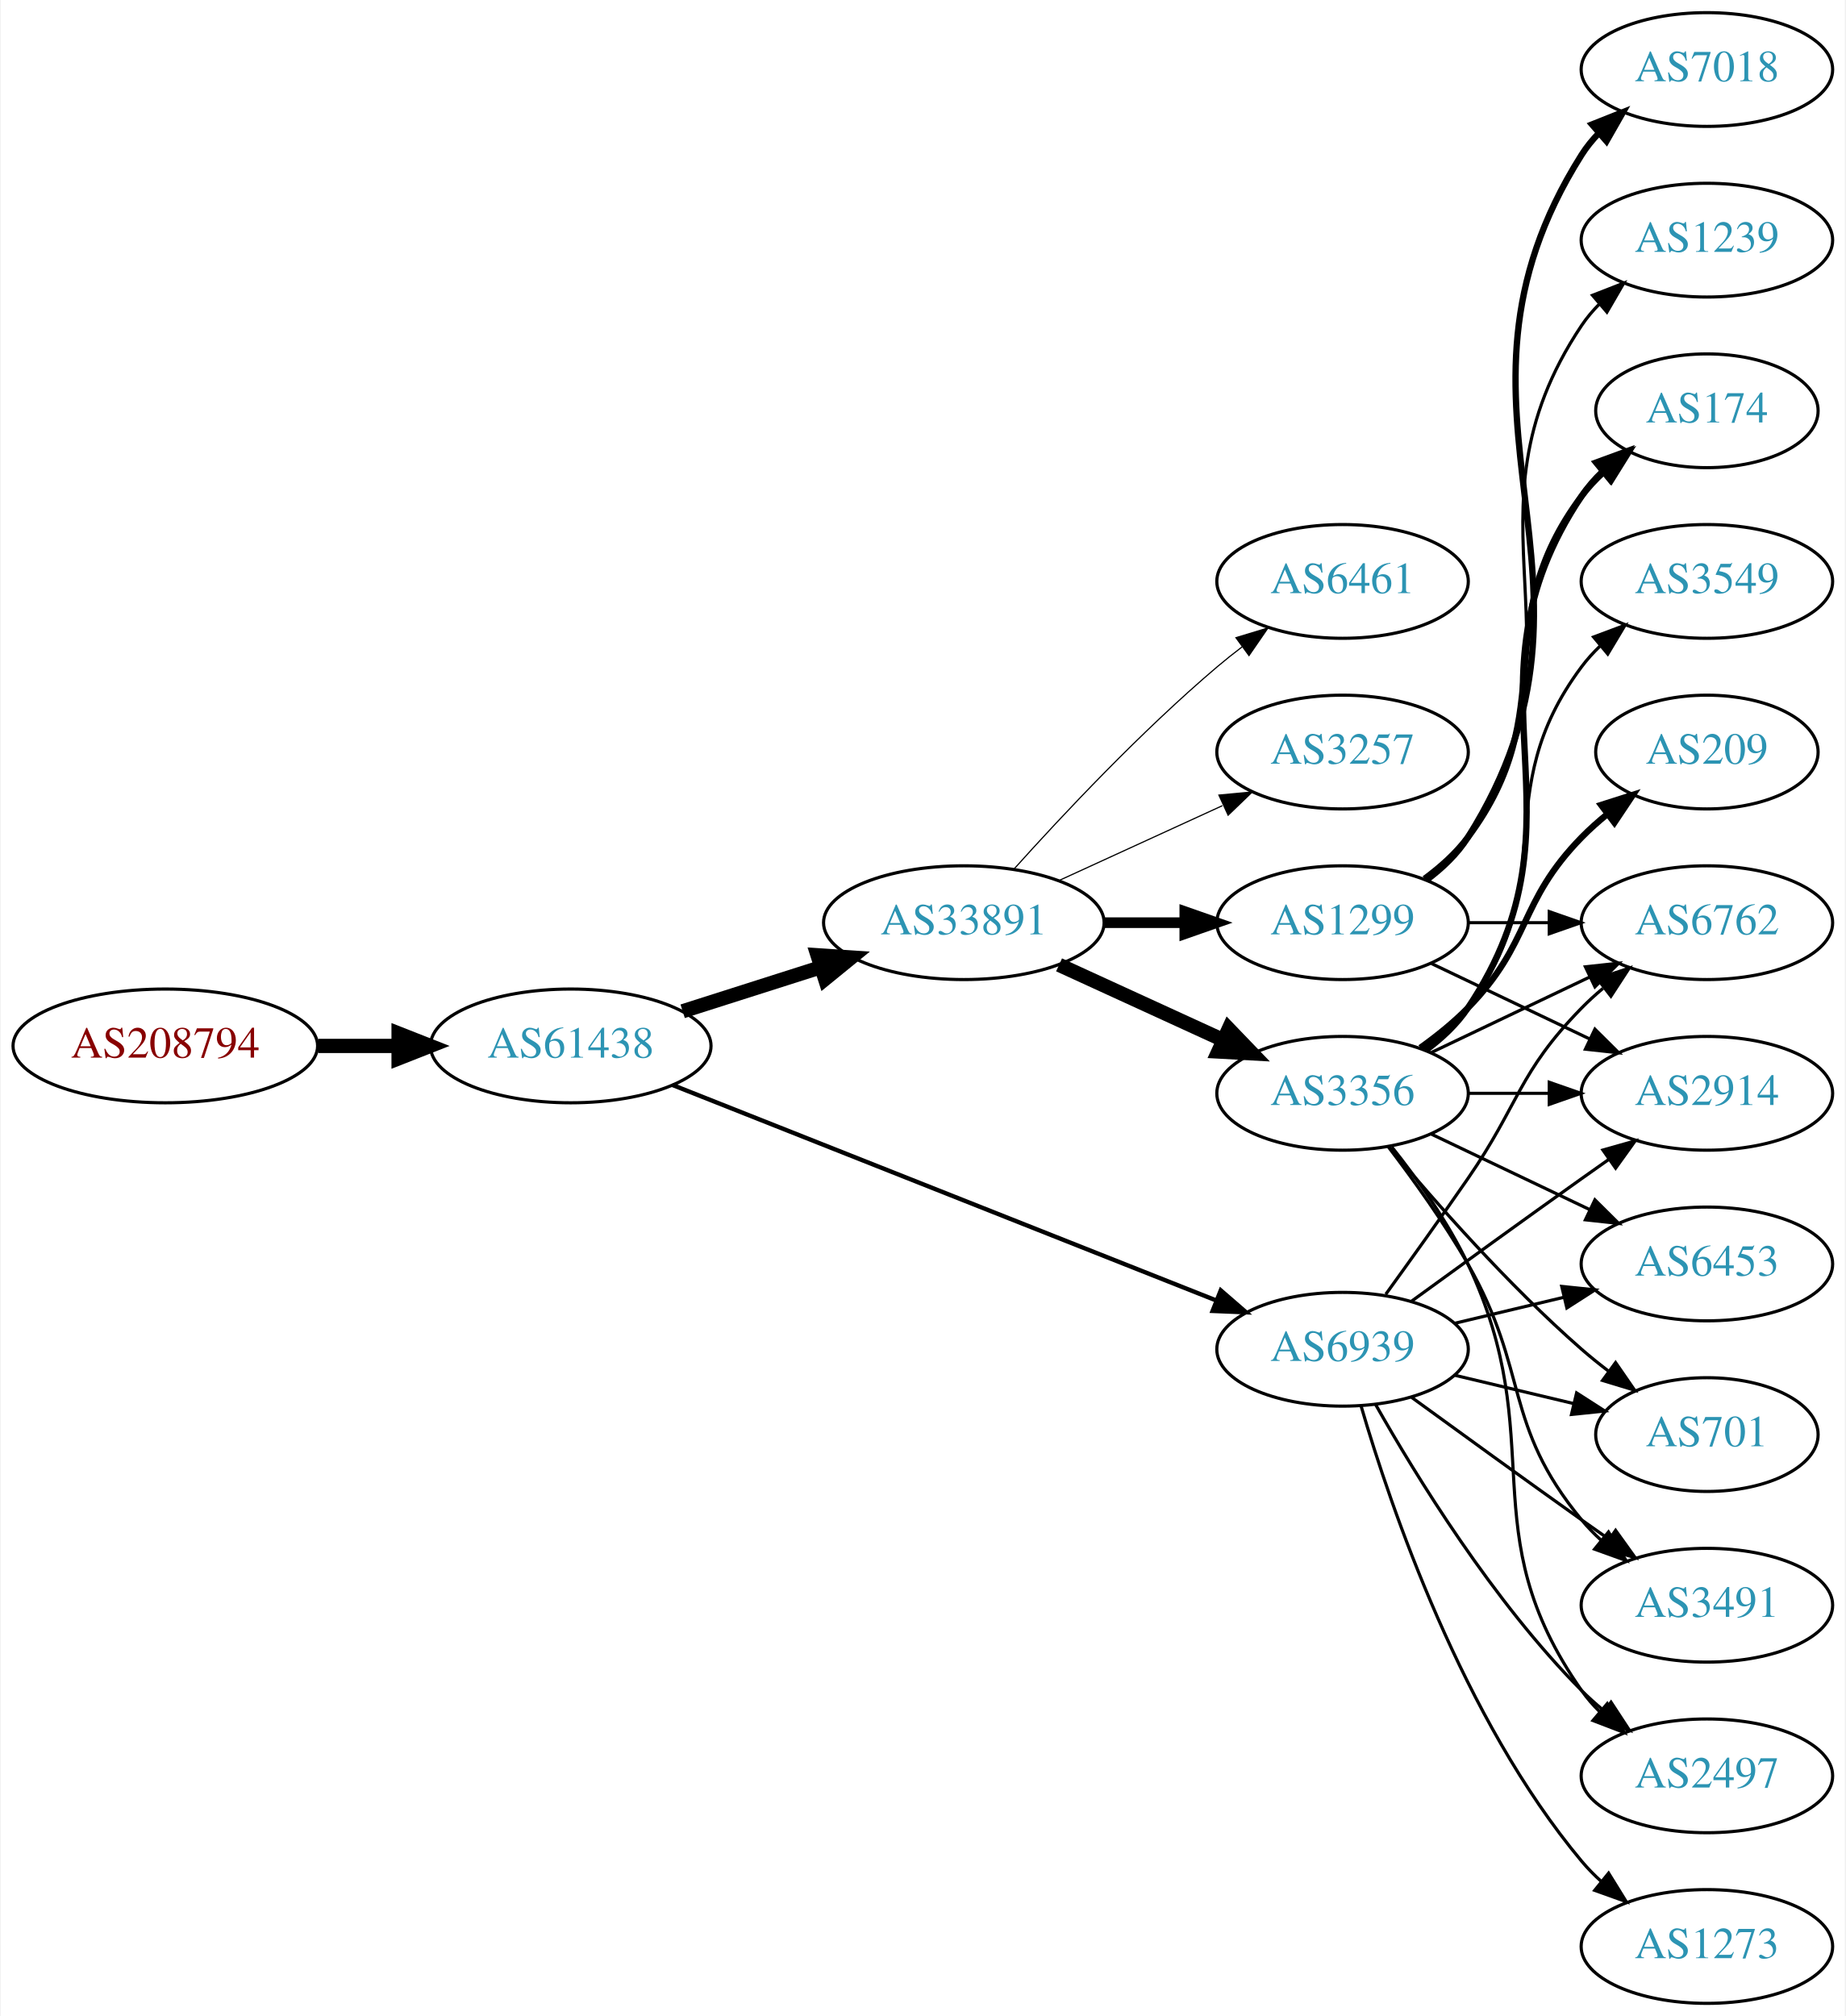
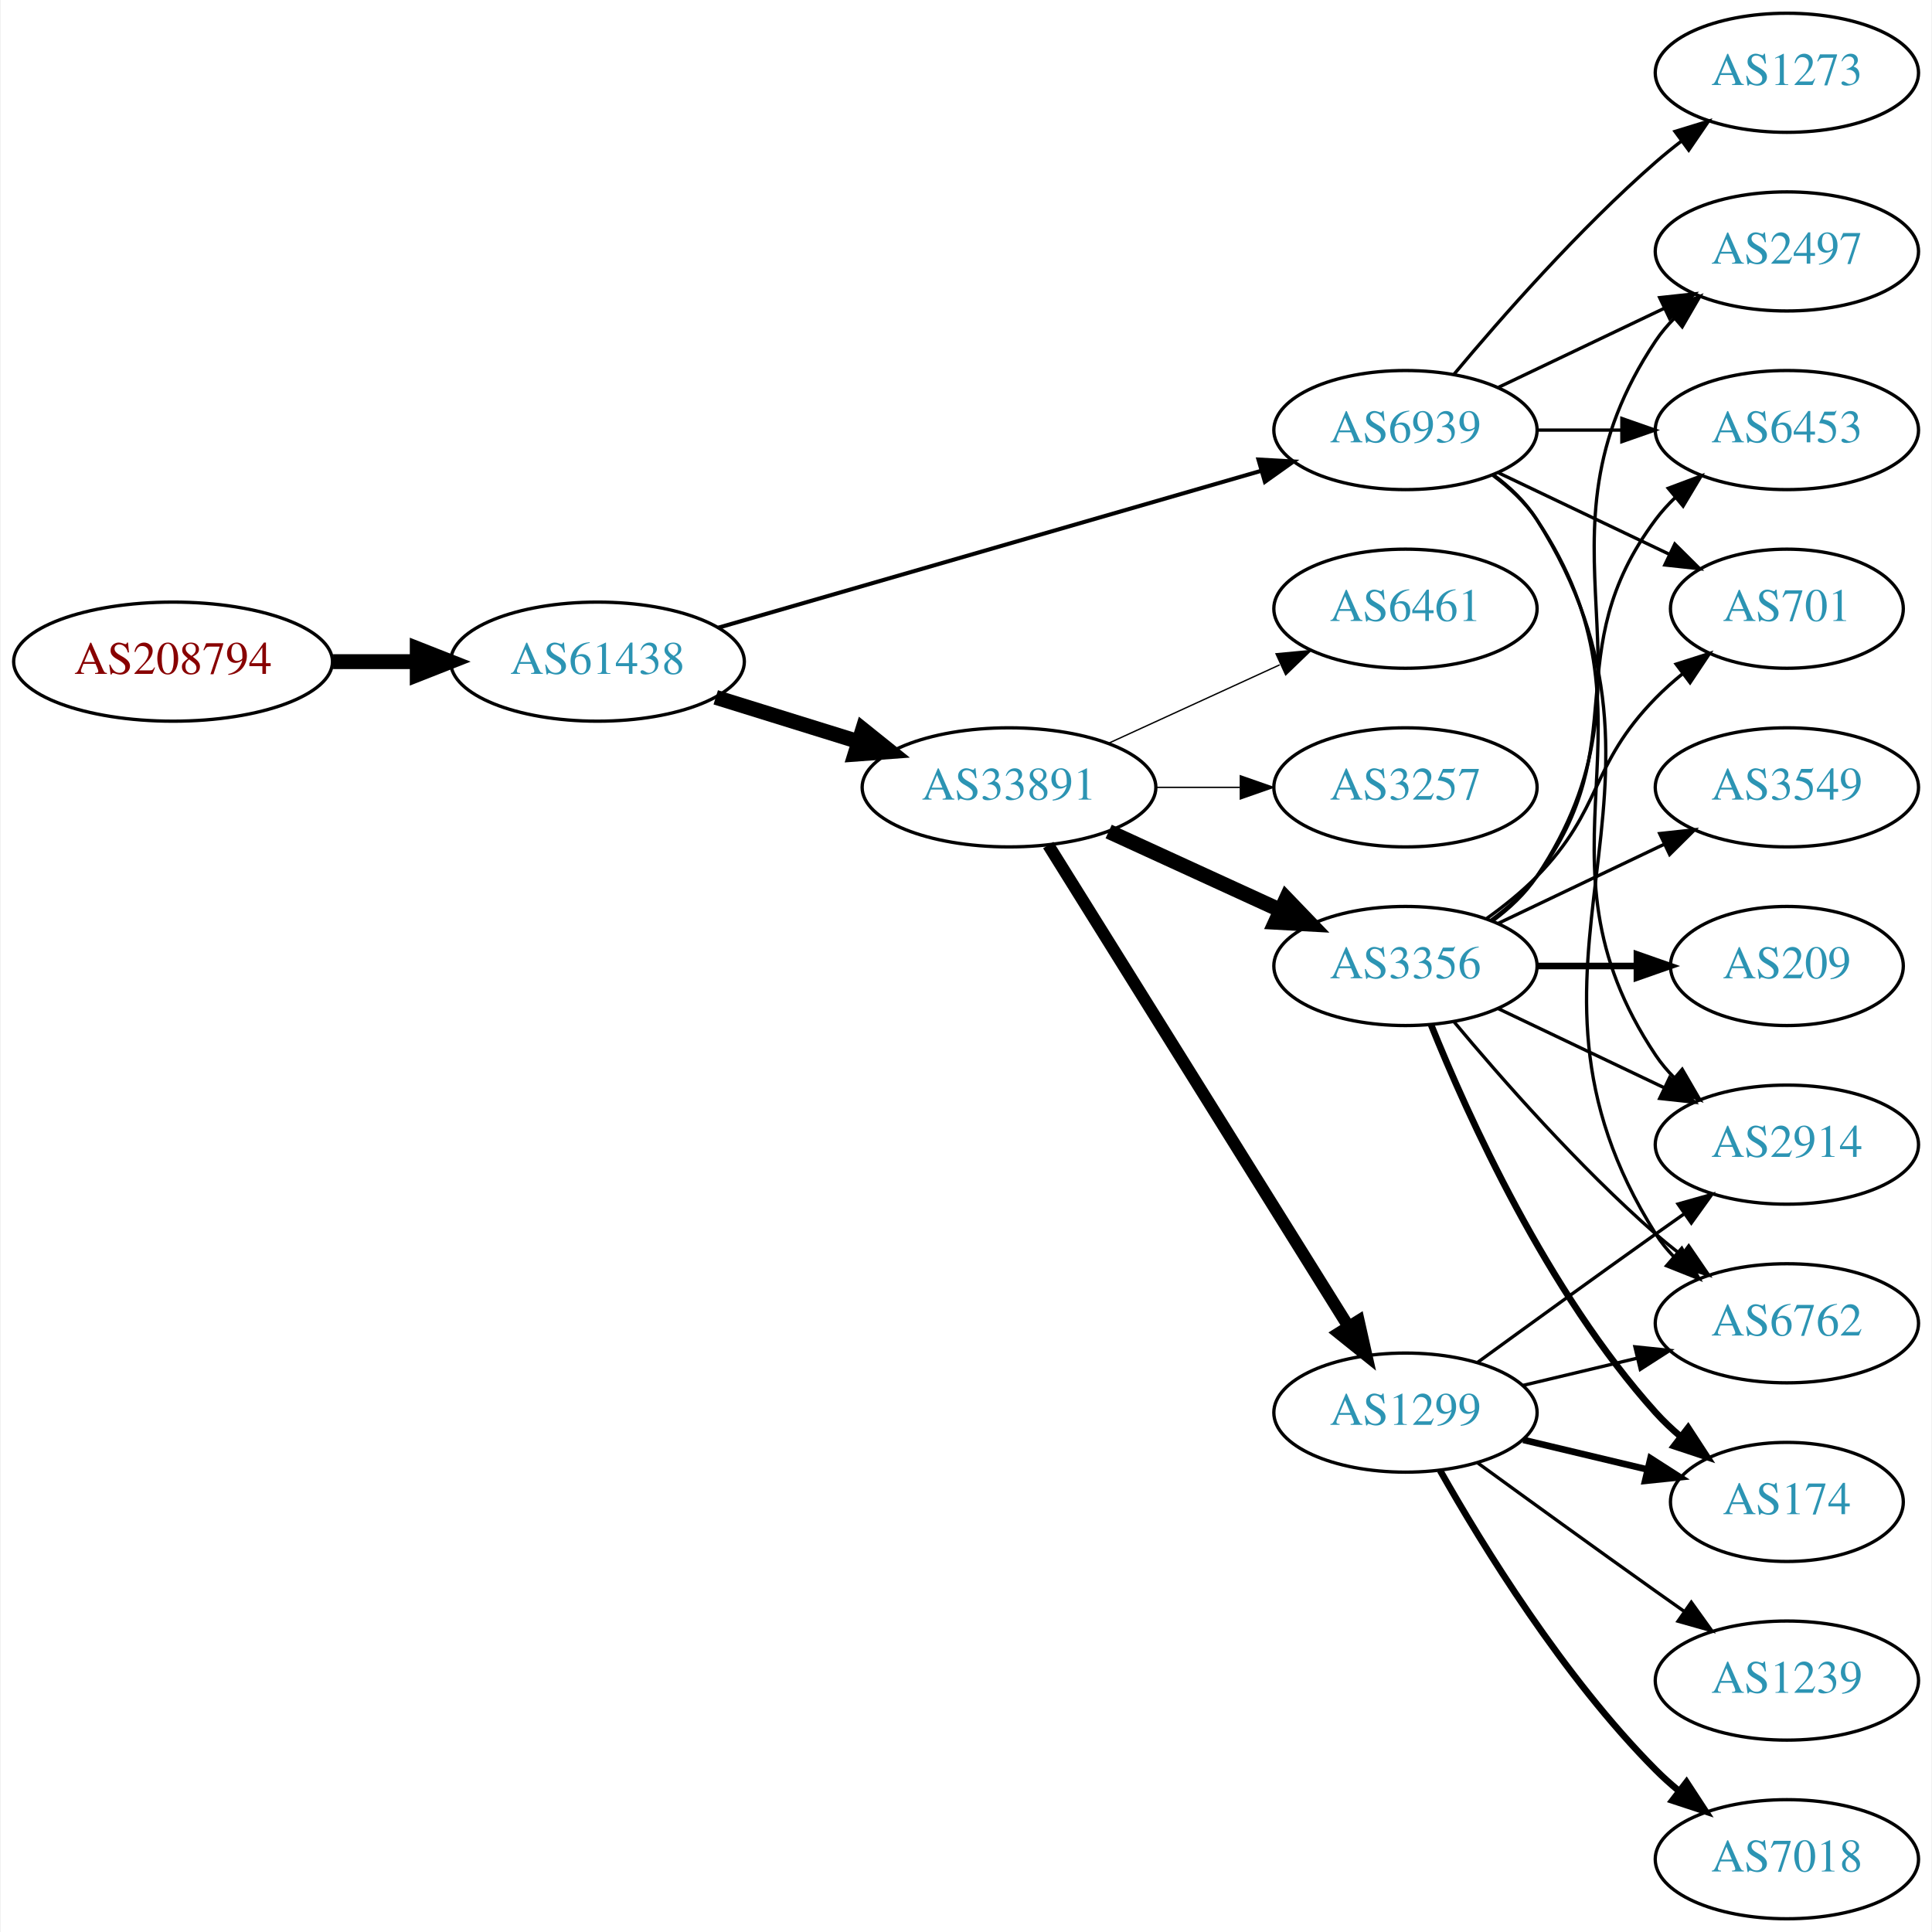
- <svg xmlns="http://www.w3.org/2000/svg" xmlns:xlink="http://www.w3.org/1999/xlink" width="584pt" height="638pt" viewBox="0.00 0.00 583.56 638.00">
-   <g id="graph0" class="graph" transform="scale(1 1) rotate(0) translate(4 634)">
-     <polygon fill="white" stroke="none" points="-4,4 -4,-634 579.562,-634 579.562,4 -4,4" />
+ <svg xmlns="http://www.w3.org/2000/svg" xmlns:xlink="http://www.w3.org/1999/xlink" width="584pt" height="584pt" viewBox="0.00 0.00 583.56 584.00">
+   <g id="graph0" class="graph" transform="scale(1 1) rotate(0) translate(4 580)">
+     <polygon fill="white" stroke="none" points="-4,4 -4,-580 579.562,-580 579.562,4 -4,4" />
    <g id="node1" class="node">
      <g id="a_node1">
        <a xlink:href="/asn/208794" xlink:title="AS208794 ~ Wolfgang Michael Brandstaetter [AT]">
-           <ellipse fill="#ffffff" stroke="black" cx="48.096" cy="-303" rx="48.192" ry="18" />
-           <text text-anchor="middle" x="48.096" y="-299.3" font-family="Times,serif" font-size="14.00" fill="#880000">AS208794</text>
+           <ellipse fill="#ffffff" stroke="black" cx="48.096" cy="-380" rx="48.192" ry="18" />
+           <text text-anchor="middle" x="48.096" y="-376.3" font-family="Times,serif" font-size="14.00" fill="#880000">AS208794</text>
        </a>
      </g>
    </g>
    <g id="node2" class="node">
      <g id="a_node2">
        <a xlink:href="/asn/61438" xlink:title="AS61438 ~ ip-it consult GmbH [AT]">
-           <ellipse fill="#ffffff" stroke="black" cx="176.388" cy="-303" rx="44.393" ry="18" />
-           <text text-anchor="middle" x="176.388" y="-299.3" font-family="Times,serif" font-size="14.00" fill="#2c94b3">AS61438</text>
+           <ellipse fill="#ffffff" stroke="black" cx="176.388" cy="-380" rx="44.393" ry="18" />
+           <text text-anchor="middle" x="176.388" y="-376.3" font-family="Times,serif" font-size="14.00" fill="#2c94b3">AS61438</text>
        </a>
      </g>
    </g>
    <g id="edge1" class="edge">
-       <path fill="none" stroke="black" stroke-width="4.5" d="M96.481,-303C104.742,-303 113.386,-303 121.799,-303" />
-       <polygon fill="black" stroke="black" stroke-width="4.5" points="121.904,-306.938 131.904,-303 121.904,-299.063 121.904,-306.938" />
+       <path fill="none" stroke="black" stroke-width="4.5" d="M96.481,-380C104.742,-380 113.386,-380 121.799,-380" />
+       <polygon fill="black" stroke="black" stroke-width="4.5" points="121.904,-383.938 131.904,-380 121.904,-376.063 121.904,-383.938" />
    </g>
    <g id="node3" class="node">
      <g id="a_node3">
        <a xlink:href="/asn/33891" xlink:title="AS33891 ~ CORE-BACKBONE GMBH GLOBAL NETWORK [DE]">
          <ellipse fill="#ffffff" stroke="black" cx="300.78" cy="-342" rx="44.393" ry="18" />
          <text text-anchor="middle" x="300.78" y="-338.3" font-family="Times,serif" font-size="14.00" fill="#2c94b3">AS33891</text>
        </a>
      </g>
    </g>
    <g id="edge2" class="edge">
-       <path fill="none" stroke="black" stroke-width="4.5" d="M211.806,-313.967C225.364,-318.288 241.106,-323.304 255.494,-327.888" />
-       <polygon fill="black" stroke="black" stroke-width="4.5" points="254.472,-331.695 265.195,-330.98 256.863,-324.192 254.472,-331.695" />
+       <path fill="none" stroke="black" stroke-width="4.5" d="M212.133,-369.212C225.57,-365.041 241.113,-360.215 255.346,-355.796" />
+       <polygon fill="black" stroke="black" stroke-width="4.5" points="256.565,-359.54 264.948,-352.815 254.23,-352.019 256.565,-359.54" />
    </g>
    <g id="node4" class="node">
      <g id="a_node4">
        <a xlink:href="/asn/6939" xlink:title="AS6939 ~ Hurricane Electric LLC [US]">
-           <ellipse fill="#ffffff" stroke="black" cx="420.622" cy="-207" rx="39.794" ry="18" />
-           <text text-anchor="middle" x="420.622" y="-203.3" font-family="Times,serif" font-size="14.00" fill="#2c94b3">AS6939</text>
+           <ellipse fill="#ffffff" stroke="black" cx="420.622" cy="-450" rx="39.794" ry="18" />
+           <text text-anchor="middle" x="420.622" y="-446.3" font-family="Times,serif" font-size="14.00" fill="#2c94b3">AS6939</text>
        </a>
      </g>
    </g>
    <g id="edge3" class="edge">
-       <path fill="none" stroke="black" stroke-width="1.37" d="M208.56,-290.646C252.552,-273.212 332.814,-241.403 380.677,-222.434" />
-       <polygon fill="black" stroke="black" stroke-width="1.37" points="382.079,-225.644 390.086,-218.705 379.5,-219.136 382.079,-225.644" />
+       <path fill="none" stroke="black" stroke-width="1.227" d="M212.87,-390.254C256.455,-402.848 330.33,-424.197 376.964,-437.673" />
+       <polygon fill="black" stroke="black" stroke-width="1.227" points="376.188,-441.092 386.766,-440.505 378.131,-434.367 376.188,-441.092" />
    </g>
    <g id="node5" class="node">
      <g id="a_node5">
+         <a xlink:href="/asn/1299" xlink:title="AS1299 ~ Telia Carrier [EU]">
+           <ellipse fill="#ffffff" stroke="black" cx="420.622" cy="-153" rx="39.794" ry="18" />
+           <text text-anchor="middle" x="420.622" y="-149.3" font-family="Times,serif" font-size="14.00" fill="#2c94b3">AS1299</text>
+         </a>
+       </g>
+     </g>
+     <g id="edge4" class="edge">
+       <path fill="none" stroke="black" stroke-width="3.682" d="M312.655,-324.558C333.438,-291.225 378.899,-218.314 403.327,-179.134" />
+       <polygon fill="black" stroke="black" stroke-width="3.682" points="406.453,-180.737 408.773,-170.4 400.513,-177.034 406.453,-180.737" />
+     </g>
+     <g id="node6" class="node">
+       <g id="a_node6">
        <a xlink:href="/asn/3356" xlink:title="AS3356 ~ Level 3 Parent, LLC [US]">
          <ellipse fill="#ffffff" stroke="black" cx="420.622" cy="-288" rx="39.794" ry="18" />
          <text text-anchor="middle" x="420.622" y="-284.3" font-family="Times,serif" font-size="14.00" fill="#2c94b3">AS3356</text>
        </a>
      </g>
    </g>
-     <g id="edge4" class="edge">
+     <g id="edge5" class="edge">
      <path fill="none" stroke="black" stroke-width="4.5" d="M330.909,-328.652C346.521,-321.498 365.918,-312.609 382.59,-304.97" />
      <polygon fill="black" stroke="black" stroke-width="4.5" points="384.592,-308.384 392.042,-300.638 381.311,-301.225 384.592,-308.384" />
-     </g>
-     <g id="node6" class="node">
-       <g id="a_node6">
-         <a xlink:href="/asn/1299" xlink:title="AS1299 ~ Telia Carrier [EU]">
-           <ellipse fill="#ffffff" stroke="black" cx="420.622" cy="-342" rx="39.794" ry="18" />
-           <text text-anchor="middle" x="420.622" y="-338.3" font-family="Times,serif" font-size="14.00" fill="#2c94b3">AS1299</text>
-         </a>
-       </g>
-     </g>
-     <g id="edge5" class="edge">
-       <path fill="none" stroke="black" stroke-width="3.375" d="M344.991,-342C353.303,-342 362.066,-342 370.548,-342" />
-       <polygon fill="black" stroke="black" stroke-width="3.375" points="370.707,-345.5 380.707,-342 370.707,-338.5 370.707,-345.5" />
    </g>
    <g id="node7" class="node">
      <g id="a_node7">
        <a xlink:href="/asn/6461" xlink:title="AS6461 ~ Zayo Bandwidth [US]">
-           <ellipse fill="#ffffff" stroke="black" cx="420.622" cy="-450" rx="39.794" ry="18" />
-           <text text-anchor="middle" x="420.622" y="-446.3" font-family="Times,serif" font-size="14.00" fill="#2c94b3">AS6461</text>
+           <ellipse fill="#ffffff" stroke="black" cx="420.622" cy="-396" rx="39.794" ry="18" />
+           <text text-anchor="middle" x="420.622" y="-392.3" font-family="Times,serif" font-size="14.00" fill="#2c94b3">AS6461</text>
        </a>
      </g>
    </g>
    <g id="edge6" class="edge">
-       <path fill="none" stroke="black" stroke-width="0.375" d="M316.712,-359.044C332.038,-376.097 356.974,-402.65 380.976,-423 383.473,-425.117 386.133,-427.232 388.845,-429.293" />
-       <polygon fill="black" stroke="black" stroke-width="0.375" points="386.882,-432.194 397.021,-435.266 391.011,-426.541 386.882,-432.194" />
+       <path fill="none" stroke="black" stroke-width="0.409" d="M330.909,-355.348C346.521,-362.502 365.918,-371.391 382.59,-379.03" />
+       <polygon fill="black" stroke="black" stroke-width="0.409" points="381.493,-382.378 392.042,-383.362 384.409,-376.014 381.493,-382.378" />
    </g>
    <g id="node8" class="node">
      <g id="a_node8">
        <a xlink:href="/asn/3257" xlink:title="AS3257 ~ GTT [DE]">
-           <ellipse fill="#ffffff" stroke="black" cx="420.622" cy="-396" rx="39.794" ry="18" />
-           <text text-anchor="middle" x="420.622" y="-392.3" font-family="Times,serif" font-size="14.00" fill="#2c94b3">AS3257</text>
+           <ellipse fill="#ffffff" stroke="black" cx="420.622" cy="-342" rx="39.794" ry="18" />
+           <text text-anchor="middle" x="420.622" y="-338.3" font-family="Times,serif" font-size="14.00" fill="#2c94b3">AS3257</text>
        </a>
      </g>
    </g>
    <g id="edge7" class="edge">
-       <path fill="none" stroke="black" stroke-width="0.375" d="M330.909,-355.348C346.521,-362.502 365.918,-371.391 382.59,-379.03" />
-       <polygon fill="black" stroke="black" stroke-width="0.375" points="381.493,-382.378 392.042,-383.362 384.409,-376.014 381.493,-382.378" />
+       <path fill="none" stroke="black" stroke-width="0.409" d="M344.991,-342C353.303,-342 362.066,-342 370.548,-342" />
+       <polygon fill="black" stroke="black" stroke-width="0.409" points="370.707,-345.5 380.707,-342 370.707,-338.5 370.707,-345.5" />
    </g>
    <g id="node9" class="node">
      <g id="a_node9">
+         <a xlink:href="/asn/2914" xlink:title="AS2914 ~ NTT America, Inc. [US]">
+           <ellipse fill="#ffffff" stroke="black" cx="535.915" cy="-234" rx="39.794" ry="18" />
+           <text text-anchor="middle" x="535.915" y="-230.3" font-family="Times,serif" font-size="14.00" fill="#2c94b3">AS2914</text>
+         </a>
+       </g>
+     </g>
+     <g id="edge24" class="edge">
+       <path fill="none" stroke="black" d="M446.941,-436.393C451.997,-432.649 456.809,-428.169 460.269,-423 501.293,-361.706 455.244,-322.294 496.269,-261 497.891,-258.577 499.809,-256.305 501.911,-254.19" />
+       <polygon fill="black" stroke="black" points="504.278,-256.771 509.596,-247.607 499.725,-251.454 504.278,-256.771" />
+     </g>
+     <g id="node11" class="node">
+       <g id="a_node11">
+         <a xlink:href="/asn/6762" xlink:title="AS6762 ~ TELECOM ITALIA SPARKLE S.p.A. [IT]">
+           <ellipse fill="#ffffff" stroke="black" cx="535.915" cy="-180" rx="39.794" ry="18" />
+           <text text-anchor="middle" x="535.915" y="-176.3" font-family="Times,serif" font-size="14.00" fill="#2c94b3">AS6762</text>
+         </a>
+       </g>
+     </g>
+     <g id="edge21" class="edge">
+       <path fill="none" stroke="black" d="M447.148,-436.528C452.193,-432.777 456.948,-428.26 460.269,-423 512.219,-340.7 444.319,-289.3 496.269,-207 497.825,-204.534 499.697,-202.232 501.766,-200.095" />
+       <polygon fill="black" stroke="black" points="504.136,-202.673 509.389,-193.472 499.545,-197.389 504.136,-202.673" />
+     </g>
+     <g id="node14" class="node">
+       <g id="a_node14">
+         <a xlink:href="/asn/701" xlink:title="AS701 ~ UUNET [US]">
+           <ellipse fill="#ffffff" stroke="black" cx="535.915" cy="-396" rx="35.194" ry="18" />
+           <text text-anchor="middle" x="535.915" y="-392.3" font-family="Times,serif" font-size="14.00" fill="#2c94b3">AS701</text>
+         </a>
+       </g>
+     </g>
+     <g id="edge25" class="edge">
+       <path fill="none" stroke="black" d="M448.759,-437.066C464.19,-429.71 483.676,-420.423 500.211,-412.541" />
+       <polygon fill="black" stroke="black" points="502.032,-415.551 509.553,-408.089 499.02,-409.232 502.032,-415.551" />
+     </g>
+     <g id="node15" class="node">
+       <g id="a_node15">
+         <a xlink:href="/asn/2497" xlink:title="AS2497 ~ Internet Initiative Japan Inc. [JP]">
+           <ellipse fill="#ffffff" stroke="black" cx="535.915" cy="-504" rx="39.794" ry="18" />
+           <text text-anchor="middle" x="535.915" y="-500.3" font-family="Times,serif" font-size="14.00" fill="#2c94b3">AS2497</text>
+         </a>
+       </g>
+     </g>
+     <g id="edge23" class="edge">
+       <path fill="none" stroke="black" d="M448.759,-462.934C463.753,-470.081 482.574,-479.052 498.797,-486.785" />
+       <polygon fill="black" stroke="black" points="497.467,-490.028 508,-491.171 500.479,-483.709 497.467,-490.028" />
+     </g>
+     <g id="node16" class="node">
+       <g id="a_node16">
        <a xlink:href="/asn/6453" xlink:title="AS6453 ~ TATA COMMUNICATIONS (AMERICA) INC [US]">
-           <ellipse fill="#ffffff" stroke="black" cx="535.915" cy="-234" rx="39.794" ry="18" />
-           <text text-anchor="middle" x="535.915" y="-230.3" font-family="Times,serif" font-size="14.00" fill="#2c94b3">AS6453</text>
+           <ellipse fill="#ffffff" stroke="black" cx="535.915" cy="-450" rx="39.794" ry="18" />
+           <text text-anchor="middle" x="535.915" y="-446.3" font-family="Times,serif" font-size="14.00" fill="#2c94b3">AS6453</text>
        </a>
      </g>
    </g>
    <g id="edge22" class="edge">
-       <path fill="none" stroke="black" d="M456.229,-215.248C467.101,-217.838 479.255,-220.735 490.698,-223.462" />
-       <polygon fill="black" stroke="black" points="489.981,-226.889 500.52,-225.803 491.604,-220.08 489.981,-226.889" />
+       <path fill="none" stroke="black" d="M460.294,-450C468.497,-450 477.261,-450 485.794,-450" />
+       <polygon fill="black" stroke="black" points="486.033,-453.5 496.033,-450 486.033,-446.5 486.033,-453.5" />
+     </g>
+     <g id="node19" class="node">
+       <g id="a_node19">
+         <a xlink:href="/asn/1273" xlink:title="AS1273 ~ Vodafone Group PLC [EU]">
+           <ellipse fill="#ffffff" stroke="black" cx="535.915" cy="-558" rx="39.794" ry="18" />
+           <text text-anchor="middle" x="535.915" y="-554.3" font-family="Times,serif" font-size="14.00" fill="#2c94b3">AS1273</text>
+         </a>
+       </g>
+     </g>
+     <g id="edge26" class="edge">
+       <path fill="none" stroke="black" d="M435.252,-466.817C449.535,-483.929 473.081,-510.745 496.269,-531 498.734,-533.154 501.373,-535.294 504.07,-537.372" />
+       <polygon fill="black" stroke="black" points="502.095,-540.264 512.225,-543.37 506.244,-534.625 502.095,-540.264" />
+     </g>
+     <g id="edge8" class="edge">
+       <path fill="none" stroke="black" d="M442.471,-168.222C457.404,-179.091 478.018,-194.025 496.269,-207 499.089,-209.005 502.032,-211.085 504.98,-213.159" />
+       <polygon fill="black" stroke="black" points="503.008,-216.05 513.205,-218.926 507.026,-210.319 503.008,-216.05" />
    </g>
    <g id="node10" class="node">
      <g id="a_node10">
-         <a xlink:href="/asn/6762" xlink:title="AS6762 ~ TELECOM ITALIA SPARKLE S.p.A. [IT]">
-           <ellipse fill="#ffffff" stroke="black" cx="535.915" cy="-342" rx="39.794" ry="18" />
-           <text text-anchor="middle" x="535.915" y="-338.3" font-family="Times,serif" font-size="14.00" fill="#2c94b3">AS6762</text>
-         </a>
-       </g>
-     </g>
-     <g id="edge25" class="edge">
-       <path fill="none" stroke="black" d="M434.302,-224.406C441.917,-234.937 451.75,-248.67 460.269,-261 476.665,-284.731 476.096,-294.383 496.269,-315 498.362,-317.139 500.645,-319.218 503.022,-321.21" />
-       <polygon fill="black" stroke="black" points="501.265,-324.275 511.321,-327.611 505.54,-318.732 501.265,-324.275" />
-     </g>
-     <g id="node11" class="node">
-       <g id="a_node11">
-         <a xlink:href="/asn/3491" xlink:title="AS3491 ~ PCCW Global, Inc. [US]">
-           <ellipse fill="#ffffff" stroke="black" cx="535.915" cy="-126" rx="39.794" ry="18" />
-           <text text-anchor="middle" x="535.915" y="-122.3" font-family="Times,serif" font-size="14.00" fill="#2c94b3">AS3491</text>
-         </a>
-       </g>
-     </g>
-     <g id="edge26" class="edge">
-       <path fill="none" stroke="black" d="M442.471,-191.778C457.404,-180.909 478.018,-165.975 496.269,-153 499.089,-150.995 502.032,-148.915 504.98,-146.841" />
-       <polygon fill="black" stroke="black" points="507.026,-149.681 513.205,-141.074 503.008,-143.95 507.026,-149.681" />
-     </g>
-     <g id="node14" class="node">
-       <g id="a_node14">
-         <a xlink:href="/asn/2497" xlink:title="AS2497 ~ Internet Initiative Japan Inc. [JP]">
+         <a xlink:href="/asn/174" xlink:title="AS174 ~ Cogent Communications [US]">
+           <ellipse fill="#ffffff" stroke="black" cx="535.915" cy="-126" rx="35.194" ry="18" />
+           <text text-anchor="middle" x="535.915" y="-122.3" font-family="Times,serif" font-size="14.00" fill="#2c94b3">AS174</text>
+         </a>
+       </g>
+     </g>
+     <g id="edge9" class="edge">
+       <path fill="none" stroke="black" stroke-width="2" d="M456.229,-144.752C468.024,-141.942 481.329,-138.771 493.596,-135.847" />
+       <polygon fill="black" stroke="black" stroke-width="2" points="494.685,-139.186 503.601,-133.463 493.062,-132.376 494.685,-139.186" />
+     </g>
+     <g id="edge10" class="edge">
+       <path fill="none" stroke="black" d="M456.229,-161.248C467.101,-163.838 479.255,-166.735 490.698,-169.462" />
+       <polygon fill="black" stroke="black" points="489.981,-172.889 500.52,-171.803 491.604,-166.08 489.981,-172.889" />
+     </g>
+     <g id="node12" class="node">
+       <g id="a_node12">
+         <a xlink:href="/asn/1239" xlink:title="AS1239 ~ Sprint [US]">
          <ellipse fill="#ffffff" stroke="black" cx="535.915" cy="-72" rx="39.794" ry="18" />
-           <text text-anchor="middle" x="535.915" y="-68.3" font-family="Times,serif" font-size="14.00" fill="#2c94b3">AS2497</text>
-         </a>
-       </g>
-     </g>
-     <g id="edge28" class="edge">
-       <path fill="none" stroke="black" d="M431.082,-189.51C443.864,-166.904 468.296,-127.114 496.269,-99 498.379,-96.879 500.676,-94.812 503.061,-92.829" />
-       <polygon fill="black" stroke="black" points="505.577,-95.31 511.376,-86.444 501.313,-89.758 505.577,-95.31" />
-     </g>
-     <g id="node15" class="node">
-       <g id="a_node15">
-         <a xlink:href="/asn/701" xlink:title="AS701 ~ UUNET [US]">
-           <ellipse fill="#ffffff" stroke="black" cx="535.915" cy="-180" rx="35.194" ry="18" />
-           <text text-anchor="middle" x="535.915" y="-176.3" font-family="Times,serif" font-size="14.00" fill="#2c94b3">AS701</text>
-         </a>
-       </g>
-     </g>
-     <g id="edge23" class="edge">
-       <path fill="none" stroke="black" d="M456.229,-198.752C468.024,-195.942 481.329,-192.771 493.596,-189.847" />
-       <polygon fill="black" stroke="black" points="494.685,-193.186 503.601,-187.463 493.062,-186.376 494.685,-193.186" />
+           <text text-anchor="middle" x="535.915" y="-68.3" font-family="Times,serif" font-size="14.00" fill="#2c94b3">AS1239</text>
+         </a>
+       </g>
+     </g>
+     <g id="edge11" class="edge">
+       <path fill="none" stroke="black" d="M442.471,-137.778C457.404,-126.909 478.018,-111.975 496.269,-99 499.089,-96.995 502.032,-94.915 504.98,-92.841" />
+       <polygon fill="black" stroke="black" points="507.026,-95.681 513.205,-87.074 503.008,-89.95 507.026,-95.681" />
+     </g>
+     <g id="node13" class="node">
+       <g id="a_node13">
+         <a xlink:href="/asn/7018" xlink:title="AS7018 ~ AT&amp;T Services, Inc. [US]">
+           <ellipse fill="#ffffff" stroke="black" cx="535.915" cy="-18" rx="39.794" ry="18" />
+           <text text-anchor="middle" x="535.915" y="-14.3" font-family="Times,serif" font-size="14.00" fill="#2c94b3">AS7018</text>
+         </a>
+       </g>
+     </g>
+     <g id="edge12" class="edge">
+       <path fill="none" stroke="black" stroke-width="2" d="M431.082,-135.51C443.864,-112.904 468.296,-73.114 496.269,-45 498.379,-42.879 500.676,-40.812 503.061,-38.829" />
+       <polygon fill="black" stroke="black" stroke-width="2" points="505.577,-41.31 511.376,-32.444 501.313,-35.758 505.577,-41.31" />
+     </g>
+     <g id="edge15" class="edge">
+       <path fill="none" stroke="black" d="M448.759,-275.066C463.753,-267.919 482.574,-258.948 498.797,-251.215" />
+       <polygon fill="black" stroke="black" points="500.479,-254.291 508,-246.829 497.467,-247.972 500.479,-254.291" />
+     </g>
+     <g id="edge18" class="edge">
+       <path fill="none" stroke="black" stroke-width="2" d="M428.37,-270.213C439.421,-242.757 463.474,-189.422 496.269,-153 498.584,-150.428 501.189,-147.97 503.925,-145.657" />
+       <polygon fill="black" stroke="black" stroke-width="2" points="506.063,-148.428 511.848,-139.552 501.79,-142.883 506.063,-148.428" />
+     </g>
+     <g id="edge13" class="edge">
+       <path fill="none" stroke="black" d="M435.252,-271.183C449.535,-254.071 473.081,-227.255 496.269,-207 498.734,-204.846 501.373,-202.706 504.07,-200.628" />
+       <polygon fill="black" stroke="black" points="506.244,-203.375 512.225,-194.63 502.095,-197.736 506.244,-203.375" />
+     </g>
+     <g id="edge14" class="edge">
+       <path fill="none" stroke="black" d="M445.216,-302.389C450.472,-306.148 455.804,-310.437 460.269,-315 480.441,-335.617 476.096,-348.383 496.269,-369 498.748,-371.534 501.495,-373.983 504.347,-376.304" />
+       <polygon fill="black" stroke="black" points="502.439,-379.248 512.532,-382.468 506.65,-373.657 502.439,-379.248" />
+     </g>
+     <g id="edge16" class="edge">
+       <path fill="none" stroke="black" d="M446.941,-301.607C451.997,-305.351 456.809,-309.831 460.269,-315 501.293,-376.294 455.244,-415.706 496.269,-477 497.891,-479.423 499.809,-481.695 501.911,-483.81" />
+       <polygon fill="black" stroke="black" points="499.725,-486.546 509.596,-490.393 504.278,-481.229 499.725,-486.546" />
+     </g>
+     <g id="edge17" class="edge">
+       <path fill="none" stroke="black" d="M446.553,-301.882C451.629,-305.611 456.547,-310.016 460.269,-315 490.54,-355.542 465.997,-382.458 496.269,-423 498.013,-425.336 500.021,-427.545 502.184,-429.617" />
+       <polygon fill="black" stroke="black" points="500.062,-432.405 509.984,-436.118 504.543,-427.027 500.062,-432.405" />
    </g>
    <g id="node17" class="node">
      <g id="a_node17">
-         <a xlink:href="/asn/2914" xlink:title="AS2914 ~ NTT America, Inc. [US]">
-           <ellipse fill="#ffffff" stroke="black" cx="535.915" cy="-288" rx="39.794" ry="18" />
-           <text text-anchor="middle" x="535.915" y="-284.3" font-family="Times,serif" font-size="14.00" fill="#2c94b3">AS2914</text>
-         </a>
-       </g>
-     </g>
-     <g id="edge27" class="edge">
-       <path fill="none" stroke="black" d="M442.471,-222.222C457.404,-233.091 478.018,-248.025 496.269,-261 499.089,-263.005 502.032,-265.085 504.98,-267.159" />
-       <polygon fill="black" stroke="black" points="503.008,-270.05 513.205,-272.926 507.026,-264.319 503.008,-270.05" />
-     </g>
-     <g id="node20" class="node">
-       <g id="a_node20">
-         <a xlink:href="/asn/1273" xlink:title="AS1273 ~ Vodafone Group PLC [EU]">
-           <ellipse fill="#ffffff" stroke="black" cx="535.915" cy="-18" rx="39.794" ry="18" />
-           <text text-anchor="middle" x="535.915" y="-14.3" font-family="Times,serif" font-size="14.00" fill="#2c94b3">AS1273</text>
-         </a>
-       </g>
-     </g>
-     <g id="edge24" class="edge">
-       <path fill="none" stroke="black" d="M426.496,-188.998C435.81,-157.156 458.627,-90.019 496.269,-45 498.139,-42.763 500.237,-40.626 502.464,-38.604" />
-       <polygon fill="black" stroke="black" points="504.81,-41.208 510.383,-32.196 500.407,-35.766 504.81,-41.208" />
-     </g>
-     <g id="edge8" class="edge">
-       <path fill="none" stroke="black" d="M448.759,-275.066C463.753,-267.919 482.574,-258.948 498.797,-251.215" />
-       <polygon fill="black" stroke="black" points="500.479,-254.291 508,-246.829 497.467,-247.972 500.479,-254.291" />
-     </g>
-     <g id="edge9" class="edge">
+         <a xlink:href="/asn/209" xlink:title="AS209 ~ CenturyLink Communications, LLC [US]">
+           <ellipse fill="#ffffff" stroke="black" cx="535.915" cy="-288" rx="35.194" ry="18" />
+           <text text-anchor="middle" x="535.915" y="-284.3" font-family="Times,serif" font-size="14.00" fill="#2c94b3">AS209</text>
+         </a>
+       </g>
+     </g>
+     <g id="edge19" class="edge">
+       <path fill="none" stroke="black" stroke-width="2" d="M460.294,-288C470,-288 480.491,-288 490.453,-288" />
+       <polygon fill="black" stroke="black" stroke-width="2" points="490.59,-291.5 500.59,-288 490.59,-284.5 490.59,-291.5" />
+     </g>
+     <g id="node18" class="node">
+       <g id="a_node18">
+         <a xlink:href="/asn/3549" xlink:title="AS3549 ~ Level 3 Parent, LLC [US]">
+           <ellipse fill="#ffffff" stroke="black" cx="535.915" cy="-342" rx="39.794" ry="18" />
+           <text text-anchor="middle" x="535.915" y="-338.3" font-family="Times,serif" font-size="14.00" fill="#2c94b3">AS3549</text>
+         </a>
+       </g>
+     </g>
+     <g id="edge20" class="edge">
      <path fill="none" stroke="black" d="M448.759,-300.934C463.753,-308.081 482.574,-317.052 498.797,-324.785" />
      <polygon fill="black" stroke="black" points="497.467,-328.028 508,-329.171 500.479,-321.709 497.467,-328.028" />
    </g>
-     <g id="edge10" class="edge">
-       <path fill="none" stroke="black" d="M435.084,-271.087C442.976,-260.73 452.826,-247.008 460.269,-234 479.833,-199.806 471.204,-183.394 496.269,-153 498.124,-150.75 500.211,-148.604 502.43,-146.576" />
-       <polygon fill="black" stroke="black" points="504.778,-149.177 510.334,-140.156 500.365,-143.744 504.778,-149.177" />
-     </g>
-     <g id="node12" class="node">
-       <g id="a_node12">
-         <a xlink:href="/asn/3549" xlink:title="AS3549 ~ Level 3 Parent, LLC [US]">
-           <ellipse fill="#ffffff" stroke="black" cx="535.915" cy="-450" rx="39.794" ry="18" />
-           <text text-anchor="middle" x="535.915" y="-446.3" font-family="Times,serif" font-size="14.00" fill="#2c94b3">AS3549</text>
-         </a>
-       </g>
-     </g>
-     <g id="edge11" class="edge">
-       <path fill="none" stroke="black" d="M446.553,-301.882C451.629,-305.611 456.547,-310.016 460.269,-315 490.54,-355.542 465.997,-382.458 496.269,-423 498.013,-425.336 500.021,-427.545 502.184,-429.617" />
-       <polygon fill="black" stroke="black" points="500.062,-432.405 509.984,-436.118 504.543,-427.027 500.062,-432.405" />
-     </g>
-     <g id="node13" class="node">
-       <g id="a_node13">
-         <a xlink:href="/asn/209" xlink:title="AS209 ~ CenturyLink Communications, LLC [US]">
-           <ellipse fill="#ffffff" stroke="black" cx="535.915" cy="-396" rx="35.194" ry="18" />
-           <text text-anchor="middle" x="535.915" y="-392.3" font-family="Times,serif" font-size="14.00" fill="#2c94b3">AS209</text>
-         </a>
-       </g>
-     </g>
-     <g id="edge12" class="edge">
-       <path fill="none" stroke="black" stroke-width="2" d="M445.216,-302.389C450.472,-306.148 455.804,-310.437 460.269,-315 480.441,-335.617 476.096,-348.383 496.269,-369 498.748,-371.534 501.495,-373.983 504.347,-376.304" />
-       <polygon fill="black" stroke="black" stroke-width="2" points="502.439,-379.248 512.532,-382.468 506.65,-373.657 502.439,-379.248" />
-     </g>
-     <g id="edge13" class="edge">
-       <path fill="none" stroke="black" d="M436.223,-271.009C444.31,-260.845 453.972,-247.345 460.269,-234 486.768,-177.841 460.655,-149.869 496.269,-99 497.941,-96.611 499.896,-94.365 502.023,-92.267" />
-       <polygon fill="black" stroke="black" points="504.388,-94.851 509.756,-85.716 499.863,-89.51 504.388,-94.851" />
-     </g>
-     <g id="edge14" class="edge">
-       <path fill="none" stroke="black" d="M435.252,-271.183C449.535,-254.071 473.081,-227.255 496.269,-207 498.939,-204.668 501.811,-202.352 504.742,-200.114" />
-       <polygon fill="black" stroke="black" points="507.019,-202.784 513.033,-194.061 502.892,-197.13 507.019,-202.784" />
-     </g>
-     <g id="node16" class="node">
-       <g id="a_node16">
-         <a xlink:href="/asn/174" xlink:title="AS174 ~ Cogent Communications [US]">
-           <ellipse fill="#ffffff" stroke="black" cx="535.915" cy="-504" rx="35.194" ry="18" />
-           <text text-anchor="middle" x="535.915" y="-500.3" font-family="Times,serif" font-size="14.00" fill="#2c94b3">AS174</text>
-         </a>
-       </g>
-     </g>
-     <g id="edge15" class="edge">
-       <path fill="none" stroke="black" stroke-width="2" d="M446.941,-301.607C451.997,-305.351 456.809,-309.831 460.269,-315 501.293,-376.294 455.244,-415.706 496.269,-477 498.135,-479.789 500.395,-482.377 502.875,-484.757" />
-       <polygon fill="black" stroke="black" stroke-width="2" points="500.849,-487.622 510.798,-491.266 505.293,-482.214 500.849,-487.622" />
-     </g>
-     <g id="edge16" class="edge">
-       <path fill="none" stroke="black" d="M460.294,-288C468.497,-288 477.261,-288 485.794,-288" />
-       <polygon fill="black" stroke="black" points="486.033,-291.5 496.033,-288 486.033,-284.5 486.033,-291.5" />
-     </g>
-     <g id="edge21" class="edge">
-       <path fill="none" stroke="black" d="M460.294,-342C468.497,-342 477.261,-342 485.794,-342" />
-       <polygon fill="black" stroke="black" points="486.033,-345.5 496.033,-342 486.033,-338.5 486.033,-345.5" />
-     </g>
-     <g id="edge19" class="edge">
-       <path fill="none" stroke="black" stroke-width="2" d="M446.553,-355.882C451.629,-359.611 456.547,-364.016 460.269,-369 490.54,-409.542 465.997,-436.458 496.269,-477 498.276,-479.689 500.632,-482.209 503.173,-484.546" />
-       <polygon fill="black" stroke="black" stroke-width="2" points="501.202,-487.452 511.189,-490.989 505.588,-481.996 501.202,-487.452" />
-     </g>
-     <g id="edge18" class="edge">
-       <path fill="none" stroke="black" d="M448.759,-329.066C463.753,-321.919 482.574,-312.948 498.797,-305.215" />
-       <polygon fill="black" stroke="black" points="500.479,-308.291 508,-300.829 497.467,-301.972 500.479,-308.291" />
-     </g>
-     <g id="node18" class="node">
-       <g id="a_node18">
-         <a xlink:href="/asn/7018" xlink:title="AS7018 ~ AT&amp;T Services, Inc. [US]">
-           <ellipse fill="#ffffff" stroke="black" cx="535.915" cy="-612" rx="39.794" ry="18" />
-           <text text-anchor="middle" x="535.915" y="-608.3" font-family="Times,serif" font-size="14.00" fill="#2c94b3">AS7018</text>
-         </a>
-       </g>
-     </g>
-     <g id="edge17" class="edge">
-       <path fill="none" stroke="black" stroke-width="2" d="M447.148,-355.472C452.193,-359.223 456.948,-363.74 460.269,-369 512.219,-451.3 444.319,-502.7 496.269,-585 497.825,-587.466 499.697,-589.768 501.766,-591.905" />
-       <polygon fill="black" stroke="black" stroke-width="2" points="499.545,-594.611 509.389,-598.528 504.136,-589.327 499.545,-594.611" />
-     </g>
-     <g id="node19" class="node">
-       <g id="a_node19">
-         <a xlink:href="/asn/1239" xlink:title="AS1239 ~ Sprint [US]">
-           <ellipse fill="#ffffff" stroke="black" cx="535.915" cy="-558" rx="39.794" ry="18" />
-           <text text-anchor="middle" x="535.915" y="-554.3" font-family="Times,serif" font-size="14.00" fill="#2c94b3">AS1239</text>
-         </a>
-       </g>
-     </g>
-     <g id="edge20" class="edge">
-       <path fill="none" stroke="black" d="M446.941,-355.607C451.997,-359.351 456.809,-363.831 460.269,-369 501.293,-430.294 455.244,-469.706 496.269,-531 497.891,-533.423 499.809,-535.695 501.911,-537.81" />
-       <polygon fill="black" stroke="black" points="499.725,-540.546 509.596,-544.393 504.278,-535.229 499.725,-540.546" />
-     </g>
  </g>
</svg>
